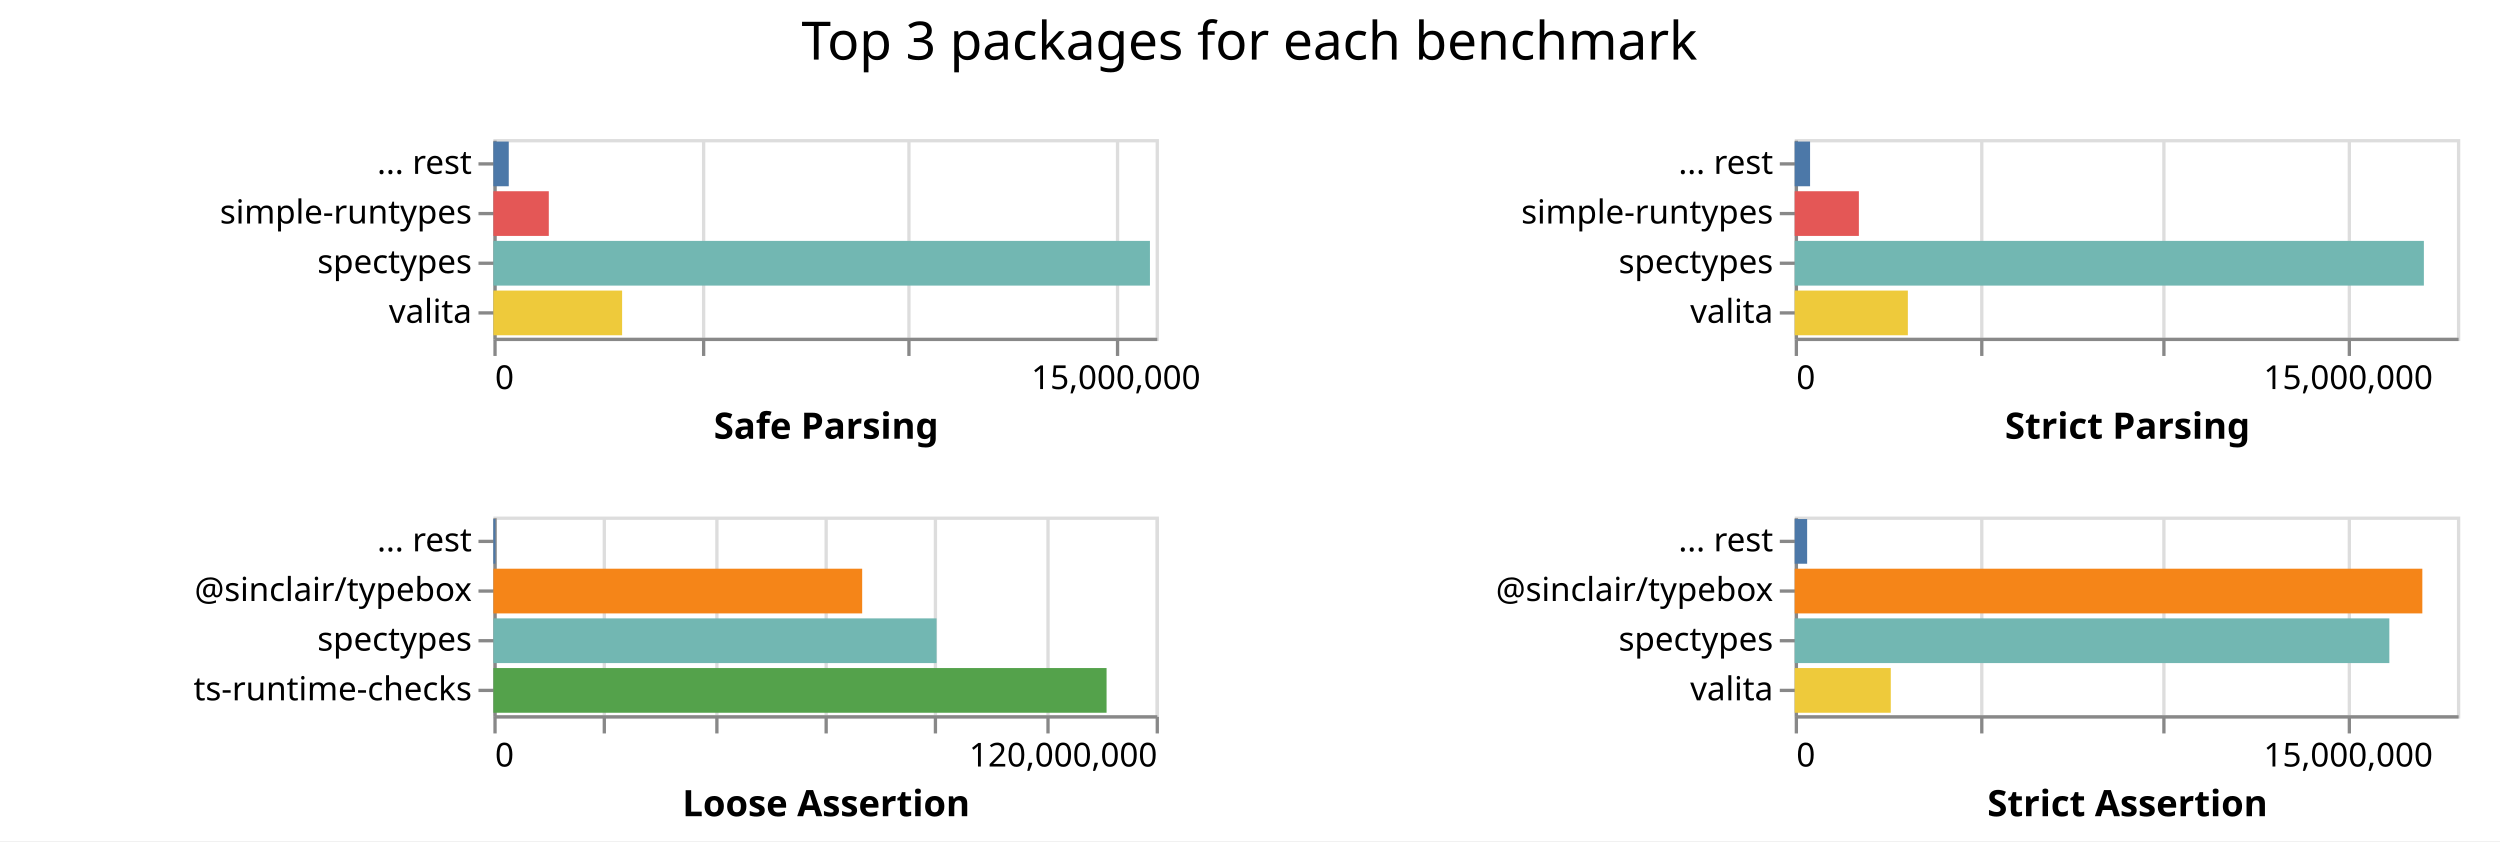
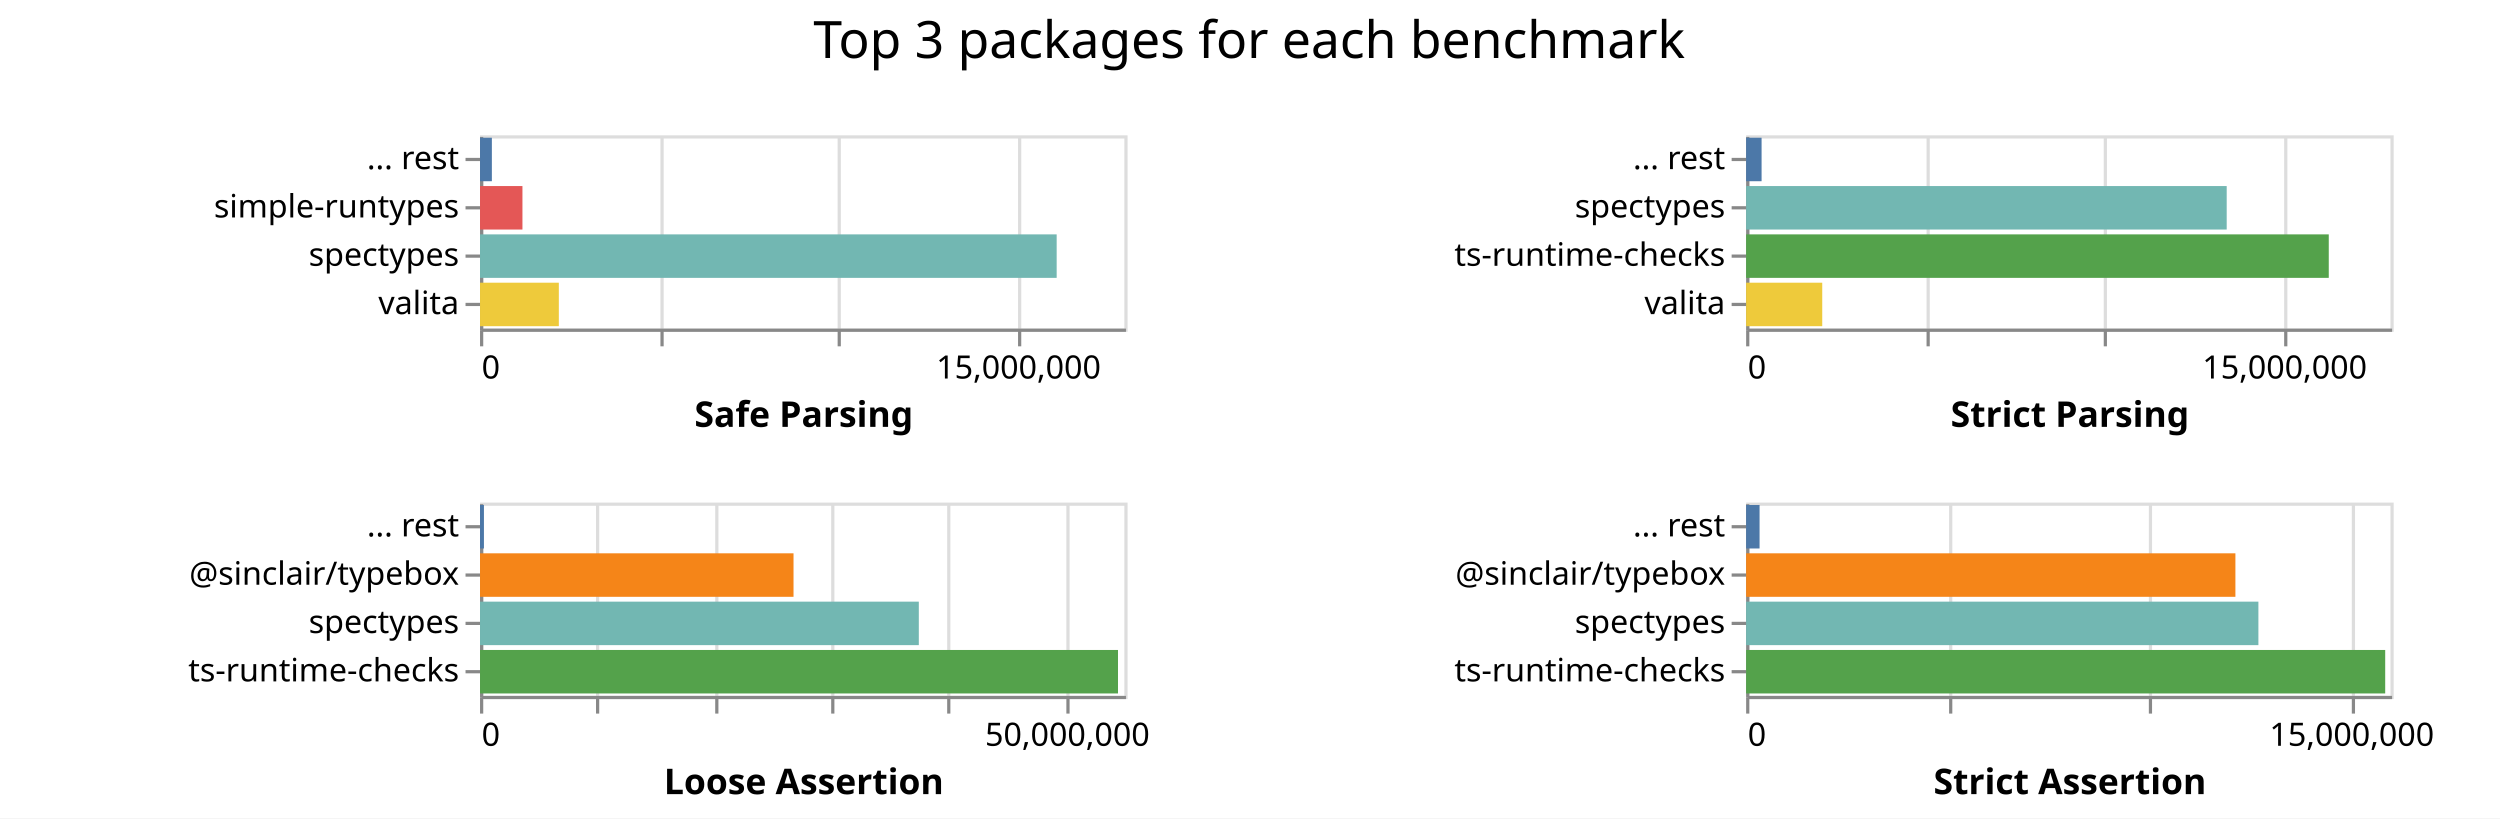
- <svg xmlns="http://www.w3.org/2000/svg" class="marks" width="755" height="254">
-   <path fill="#fff" d="M0 0h755v254H0z" />
+ <svg xmlns="http://www.w3.org/2000/svg" class="marks" width="776" height="254">
+   <path fill="#fff" d="M0 0h776v254H0z" />
  <g class="mark-group role-frame root" aria-roledescription="group mark container" fill="none" stroke-miterlimit="10">
    <path class="background" aria-hidden="true" d="M149 42Z" />
    <g class="mark-group role-scope child__Safe_Parsing_group" aria-roledescription="group mark container">
      <path class="background" aria-hidden="true" d="M149.5 42.5h200v60h-200Z" stroke="#ddd" />
-       <g class="mark-group role-axis" aria-roledescription="axis" aria-label="X-axis for a linear scale with values from 0 to 16,000,000">
+       <g class="mark-group role-axis" aria-roledescription="axis" aria-label="X-axis for a linear scale with values from 0 to 18,000,000">
        <path class="background" aria-hidden="true" d="M149.5 102.5Z" pointer-events="none" />
        <g class="mark-rule role-axis-grid" pointer-events="none" stroke="#ddd">
-           <path d="M149.5 102.5v-60M212.5 102.5v-60M274.5 102.5v-60M337.5 102.5v-60" />
+           <path d="M149.5 102.5v-60M205.5 102.5v-60M260.5 102.5v-60M316.5 102.5v-60" />
        </g>
      </g>
-       <g pointer-events="none" class="mark-group role-axis" aria-roledescription="axis" aria-label="X-axis titled 'Safe Parsing' for a linear scale with values from 0 to 16,000,000">
+       <g pointer-events="none" class="mark-group role-axis" aria-roledescription="axis" aria-label="X-axis titled 'Safe Parsing' for a linear scale with values from 0 to 18,000,000">
        <path class="background" aria-hidden="true" d="M149.5 102.5Z" />
        <g class="mark-rule role-axis-tick" stroke="#888">
-           <path d="M149.5 102.5v5M212.5 102.5v5M274.5 102.5v5M337.5 102.5v5" />
+           <path d="M149.5 102.5v5M205.5 102.5v5M260.5 102.5v5M316.5 102.5v5" />
        </g>
        <g class="mark-text role-axis-label" font-family="sans-serif" font-size="10" fill="#000">
          <text transform="translate(149.5 117.5)">0</text>
-           <text text-anchor="middle" transform="translate(337 117.5)">15,000,000</text>
+           <text text-anchor="middle" transform="translate(316.167 117.5)">15,000,000</text>
        </g>
        <path stroke="#888" d="M149.5 102.5h200" class="mark-rule role-axis-domain" />
        <text text-anchor="middle" transform="translate(249.5 132.5)" font-family="sans-serif" font-size="11" font-weight="bold" fill="#000" class="mark-text role-axis-title">Safe Parsing</text>
      </g>
      <g pointer-events="none" class="mark-group role-axis" aria-roledescription="axis" aria-label="Y-axis for a discrete scale with 4 values: ... rest, simple-runtypes, spectypes, valita">
        <path class="background" aria-hidden="true" d="M149.5 42.5Z" />
        <g class="mark-rule role-axis-tick" stroke="#888">
          <path d="M149.5 49.5h-5M149.5 64.5h-5M149.5 79.5h-5M149.5 94.5h-5" />
        </g>
        <g class="mark-text role-axis-label" text-anchor="end" font-family="sans-serif" font-size="10" fill="#000">
          <text transform="translate(142.5 52.5)">... rest</text>
          <text transform="translate(142.5 67.5)">simple-runtypes</text>
          <text transform="translate(142.5 82.5)">spectypes</text>
          <text transform="translate(142.5 97.5)">valita</text>
        </g>
        <path stroke="#888" d="M149.5 42.5v60" class="mark-rule role-axis-domain" />
      </g>
      <g class="mark-rect role-mark child__Safe_Parsing_marks" aria-roledescription="rect mark container">
-         <path d="M149 72.75h198.283v13.5H149Z" fill="#72b7b2" />
-         <path d="M149 87.75h38.876v13.5H149Z" fill="#eeca3b" />
-         <path d="M149 57.75h16.738v13.5H149Z" fill="#e45756" />
-         <path d="M149 42.75h4.647v13.5H149Z" fill="#4c78a8" />
+         <path d="M149 72.75h178.99v13.5H149Z" fill="#72b7b2" />
+         <path d="M149 87.75h24.461v13.5H149Z" fill="#eeca3b" />
+         <path d="M149 57.75h13.167v13.5H149Z" fill="#e45756" />
+         <path d="M149 42.75h3.675v13.5H149Z" fill="#4c78a8" />
      </g>
    </g>
    <g class="mark-group role-scope child__Strict_Parsing_group" aria-roledescription="group mark container">
      <path class="background" aria-hidden="true" d="M542.5 42.5h200v60h-200Z" stroke="#ddd" />
      <g class="mark-group role-axis" aria-roledescription="axis" aria-label="X-axis for a linear scale with values from 0 to 18,000,000">
        <path class="background" aria-hidden="true" d="M542.5 102.5Z" pointer-events="none" />
        <g class="mark-rule role-axis-grid" pointer-events="none" stroke="#ddd">
          <path d="M542.5 102.5v-60M598.5 102.5v-60M653.5 102.5v-60M709.5 102.5v-60" />
        </g>
      </g>
      <g pointer-events="none" class="mark-group role-axis" aria-roledescription="axis" aria-label="X-axis titled 'Strict Parsing' for a linear scale with values from 0 to 18,000,000">
        <path class="background" aria-hidden="true" d="M542.5 102.5Z" />
        <g class="mark-rule role-axis-tick" stroke="#888">
          <path d="M542.5 102.5v5M598.5 102.5v5M653.5 102.5v5M709.5 102.5v5" />
        </g>
        <g class="mark-text role-axis-label" font-family="sans-serif" font-size="10" fill="#000">
          <text transform="translate(542.5 117.5)">0</text>
          <text text-anchor="middle" transform="translate(709.167 117.5)">15,000,000</text>
        </g>
        <path stroke="#888" d="M542.5 102.5h200" class="mark-rule role-axis-domain" />
        <text text-anchor="middle" transform="translate(642.5 132.5)" font-family="sans-serif" font-size="11" font-weight="bold" fill="#000" class="mark-text role-axis-title">Strict Parsing</text>
      </g>
-       <g pointer-events="none" class="mark-group role-axis" aria-roledescription="axis" aria-label="Y-axis for a discrete scale with 4 values: ... rest, simple-runtypes, spectypes, valita">
+       <g pointer-events="none" class="mark-group role-axis" aria-roledescription="axis" aria-label="Y-axis for a discrete scale with 4 values: ... rest, spectypes, ts-runtime-checks, valita">
        <path class="background" aria-hidden="true" d="M542.5 42.5Z" />
        <g class="mark-rule role-axis-tick" stroke="#888">
          <path d="M542.5 49.5h-5M542.5 64.5h-5M542.5 79.5h-5M542.5 94.5h-5" />
        </g>
        <g class="mark-text role-axis-label" text-anchor="end" font-family="sans-serif" font-size="10" fill="#000">
          <text transform="translate(535.5 52.5)">... rest</text>
-           <text transform="translate(535.5 67.5)">simple-runtypes</text>
-           <text transform="translate(535.5 82.5)">spectypes</text>
+           <text transform="translate(535.5 67.5)">spectypes</text>
+           <text transform="translate(535.5 82.5)">ts-runtime-checks</text>
          <text transform="translate(535.5 97.5)">valita</text>
        </g>
        <path stroke="#888" d="M542.5 42.5v60" class="mark-rule role-axis-domain" />
      </g>
      <g class="mark-rect role-mark child__Strict_Parsing_marks" aria-roledescription="rect mark container">
-         <path d="M542 72.75h190.01v13.5H542Z" fill="#72b7b2" />
-         <path d="M542 87.75h34.174v13.5H542Z" fill="#eeca3b" />
-         <path d="M542 57.75h19.38v13.5H542Z" fill="#e45756" />
-         <path d="M542 42.75h4.643v13.5H542Z" fill="#4c78a8" />
+         <path d="M542 72.75h180.848v13.5H542Z" fill="#54a24b" />
+         <path d="M542 57.75h149.167v13.5H542Z" fill="#72b7b2" />
+         <path d="M542 87.75h23.623v13.5H542Z" fill="#eeca3b" />
+         <path d="M542 42.75h4.795v13.5H542Z" fill="#4c78a8" />
      </g>
    </g>
    <g class="mark-group role-scope child__Loose_Assertion_group" aria-roledescription="group mark container">
      <path class="background" aria-hidden="true" d="M149.5 156.5h200v60h-200Z" stroke="#ddd" />
-       <g class="mark-group role-axis" aria-roledescription="axis" aria-label="X-axis for a linear scale with values from 0 to 120,000,000">
+       <g class="mark-group role-axis" aria-roledescription="axis" aria-label="X-axis for a linear scale with values from 0 to 55,000,000">
        <path class="background" aria-hidden="true" d="M149.5 216.5Z" pointer-events="none" />
        <g class="mark-rule role-axis-grid" pointer-events="none" stroke="#ddd">
-           <path d="M149.5 216.5v-60M182.5 216.5v-60M216.5 216.5v-60M249.5 216.5v-60M282.5 216.5v-60M316.5 216.5v-60M349.5 216.5v-60" />
+           <path d="M149.5 216.5v-60M185.5 216.5v-60M222.5 216.5v-60M258.5 216.5v-60M294.5 216.5v-60M331.5 216.5v-60" />
        </g>
      </g>
-       <g pointer-events="none" class="mark-group role-axis" aria-roledescription="axis" aria-label="X-axis titled 'Loose Assertion' for a linear scale with values from 0 to 120,000,000">
+       <g pointer-events="none" class="mark-group role-axis" aria-roledescription="axis" aria-label="X-axis titled 'Loose Assertion' for a linear scale with values from 0 to 55,000,000">
        <path class="background" aria-hidden="true" d="M149.5 216.5Z" />
        <g class="mark-rule role-axis-tick" stroke="#888">
-           <path d="M149.5 216.5v5M182.5 216.5v5M216.5 216.5v5M249.5 216.5v5M282.5 216.5v5M316.5 216.5v5M349.5 216.5v5" />
+           <path d="M149.5 216.5v5M185.5 216.5v5M222.5 216.5v5M258.5 216.5v5M294.5 216.5v5M331.5 216.5v5" />
        </g>
        <g class="mark-text role-axis-label" font-family="sans-serif" font-size="10" fill="#000">
          <text transform="translate(149.5 231.5)">0</text>
-           <text text-anchor="end" transform="translate(349.5 231.5)">120,000,000</text>
+           <text text-anchor="middle" transform="translate(331.318 231.5)">50,000,000</text>
        </g>
        <path stroke="#888" d="M149.5 216.5h200" class="mark-rule role-axis-domain" />
        <text text-anchor="middle" transform="translate(249.5 246.5)" font-family="sans-serif" font-size="11" font-weight="bold" fill="#000" class="mark-text role-axis-title">Loose Assertion</text>
      </g>
      <g pointer-events="none" class="mark-group role-axis" aria-roledescription="axis" aria-label="Y-axis for a discrete scale with 4 values: ... rest, @sinclair/typebox, spectypes, ts-runtime-checks">
        <path class="background" aria-hidden="true" d="M149.5 156.5Z" />
        <g class="mark-rule role-axis-tick" stroke="#888">
          <path d="M149.5 163.5h-5M149.5 178.5h-5M149.5 193.5h-5M149.5 208.5h-5" />
        </g>
        <g class="mark-text role-axis-label" text-anchor="end" font-family="sans-serif" font-size="10" fill="#000">
          <text transform="translate(142.5 166.5)">... rest</text>
          <text transform="translate(142.5 181.5)">@sinclair/typebox</text>
          <text transform="translate(142.5 196.5)">spectypes</text>
          <text transform="translate(142.5 211.5)">ts-runtime-checks</text>
        </g>
        <path stroke="#888" d="M149.5 156.5v60" class="mark-rule role-axis-domain" />
      </g>
      <g class="mark-rect role-mark child__Loose_Assertion_marks" aria-roledescription="rect mark container">
-         <path d="M149 201.75h185.185v13.5H149Z" fill="#54a24b" />
-         <path d="M149 186.75h133.839v13.5H149Z" fill="#72b7b2" />
-         <path d="M149 171.75h111.376v13.5H149Z" fill="#f58518" />
-         <path d="M149 156.75h.61v13.5H149Z" fill="#4c78a8" />
+         <path d="M149 201.75h198.026v13.5H149Z" fill="#54a24b" />
+         <path d="M149 186.75h136.199v13.5H149Z" fill="#72b7b2" />
+         <path d="M149 171.75h97.31v13.5H149Z" fill="#f58518" />
+         <path d="M149 156.75h1.208v13.5H149Z" fill="#4c78a8" />
      </g>
    </g>
    <g class="mark-group role-scope child__Strict_Assertion_group" aria-roledescription="group mark container">
      <path class="background" aria-hidden="true" d="M542.5 156.5h200v60h-200Z" stroke="#ddd" />
-       <g class="mark-group role-axis" aria-roledescription="axis" aria-label="X-axis for a linear scale with values from 0 to 18,000,000">
+       <g class="mark-group role-axis" aria-roledescription="axis" aria-label="X-axis for a linear scale with values from 0 to 16,000,000">
        <path class="background" aria-hidden="true" d="M542.5 216.5Z" pointer-events="none" />
        <g class="mark-rule role-axis-grid" pointer-events="none" stroke="#ddd">
-           <path d="M542.5 216.5v-60M598.5 216.5v-60M653.5 216.5v-60M709.5 216.5v-60" />
+           <path d="M542.5 216.5v-60M605.5 216.5v-60M667.5 216.5v-60M730.5 216.5v-60" />
        </g>
      </g>
-       <g pointer-events="none" class="mark-group role-axis" aria-roledescription="axis" aria-label="X-axis titled 'Strict Assertion' for a linear scale with values from 0 to 18,000,000">
+       <g pointer-events="none" class="mark-group role-axis" aria-roledescription="axis" aria-label="X-axis titled 'Strict Assertion' for a linear scale with values from 0 to 16,000,000">
        <path class="background" aria-hidden="true" d="M542.5 216.5Z" />
        <g class="mark-rule role-axis-tick" stroke="#888">
-           <path d="M542.5 216.5v5M598.5 216.5v5M653.5 216.5v5M709.5 216.5v5" />
+           <path d="M542.5 216.5v5M605.5 216.5v5M667.5 216.5v5M730.5 216.5v5" />
        </g>
        <g class="mark-text role-axis-label" font-family="sans-serif" font-size="10" fill="#000">
          <text transform="translate(542.5 231.5)">0</text>
-           <text text-anchor="middle" transform="translate(709.167 231.5)">15,000,000</text>
+           <text text-anchor="middle" transform="translate(730 231.5)">15,000,000</text>
        </g>
        <path stroke="#888" d="M542.5 216.5h200" class="mark-rule role-axis-domain" />
        <text text-anchor="middle" transform="translate(642.5 246.5)" font-family="sans-serif" font-size="11" font-weight="bold" fill="#000" class="mark-text role-axis-title">Strict Assertion</text>
      </g>
-       <g pointer-events="none" class="mark-group role-axis" aria-roledescription="axis" aria-label="Y-axis for a discrete scale with 4 values: ... rest, @sinclair/typebox, spectypes, valita">
+       <g pointer-events="none" class="mark-group role-axis" aria-roledescription="axis" aria-label="Y-axis for a discrete scale with 4 values: ... rest, @sinclair/typebox, spectypes, ts-runtime-checks">
        <path class="background" aria-hidden="true" d="M542.5 156.5Z" />
        <g class="mark-rule role-axis-tick" stroke="#888">
          <path d="M542.5 163.5h-5M542.5 178.5h-5M542.5 193.5h-5M542.5 208.5h-5" />
        </g>
        <g class="mark-text role-axis-label" text-anchor="end" font-family="sans-serif" font-size="10" fill="#000">
          <text transform="translate(535.5 166.5)">... rest</text>
          <text transform="translate(535.5 181.5)">@sinclair/typebox</text>
          <text transform="translate(535.5 196.5)">spectypes</text>
-           <text transform="translate(535.5 211.5)">valita</text>
+           <text transform="translate(535.5 211.5)">ts-runtime-checks</text>
        </g>
        <path stroke="#888" d="M542.5 156.5v60" class="mark-rule role-axis-domain" />
      </g>
      <g class="mark-rect role-mark child__Strict_Assertion_marks" aria-roledescription="rect mark container">
-         <path d="M542 171.75h189.546v13.5H542Z" fill="#f58518" />
-         <path d="M542 186.75h179.584v13.5H542Z" fill="#72b7b2" />
-         <path d="M542 201.75h29.018v13.5H542Z" fill="#eeca3b" />
-         <path d="M542 156.75h3.756v13.5H542Z" fill="#4c78a8" />
+         <path d="M542 201.75h198.366v13.5H542Z" fill="#54a24b" />
+         <path d="M542 186.75h159.007v13.5H542Z" fill="#72b7b2" />
+         <path d="M542 171.75h151.87v13.5H542Z" fill="#f58518" />
+         <path d="M542 156.75h4.171v13.5H542Z" fill="#4c78a8" />
      </g>
    </g>
    <g class="mark-group role-title">
-       <path class="background" aria-hidden="true" d="M377.333 5Z" pointer-events="none" />
-       <text text-anchor="middle" transform="translate(377.333 18)" font-family="sans-serif" font-size="16" fill="#000" class="mark-text role-title-text" aria-roledescription="title" aria-label="Title text 'Top 3 packages for each benchmark'" pointer-events="none">Top 3 packages for each benchmark</text>
+       <path class="background" aria-hidden="true" d="M387.75 5Z" pointer-events="none" />
+       <text text-anchor="middle" transform="translate(387.75 18)" font-family="sans-serif" font-size="16" fill="#000" class="mark-text role-title-text" aria-roledescription="title" aria-label="Title text 'Top 3 packages for each benchmark'" pointer-events="none">Top 3 packages for each benchmark</text>
    </g>
  </g>
</svg>
